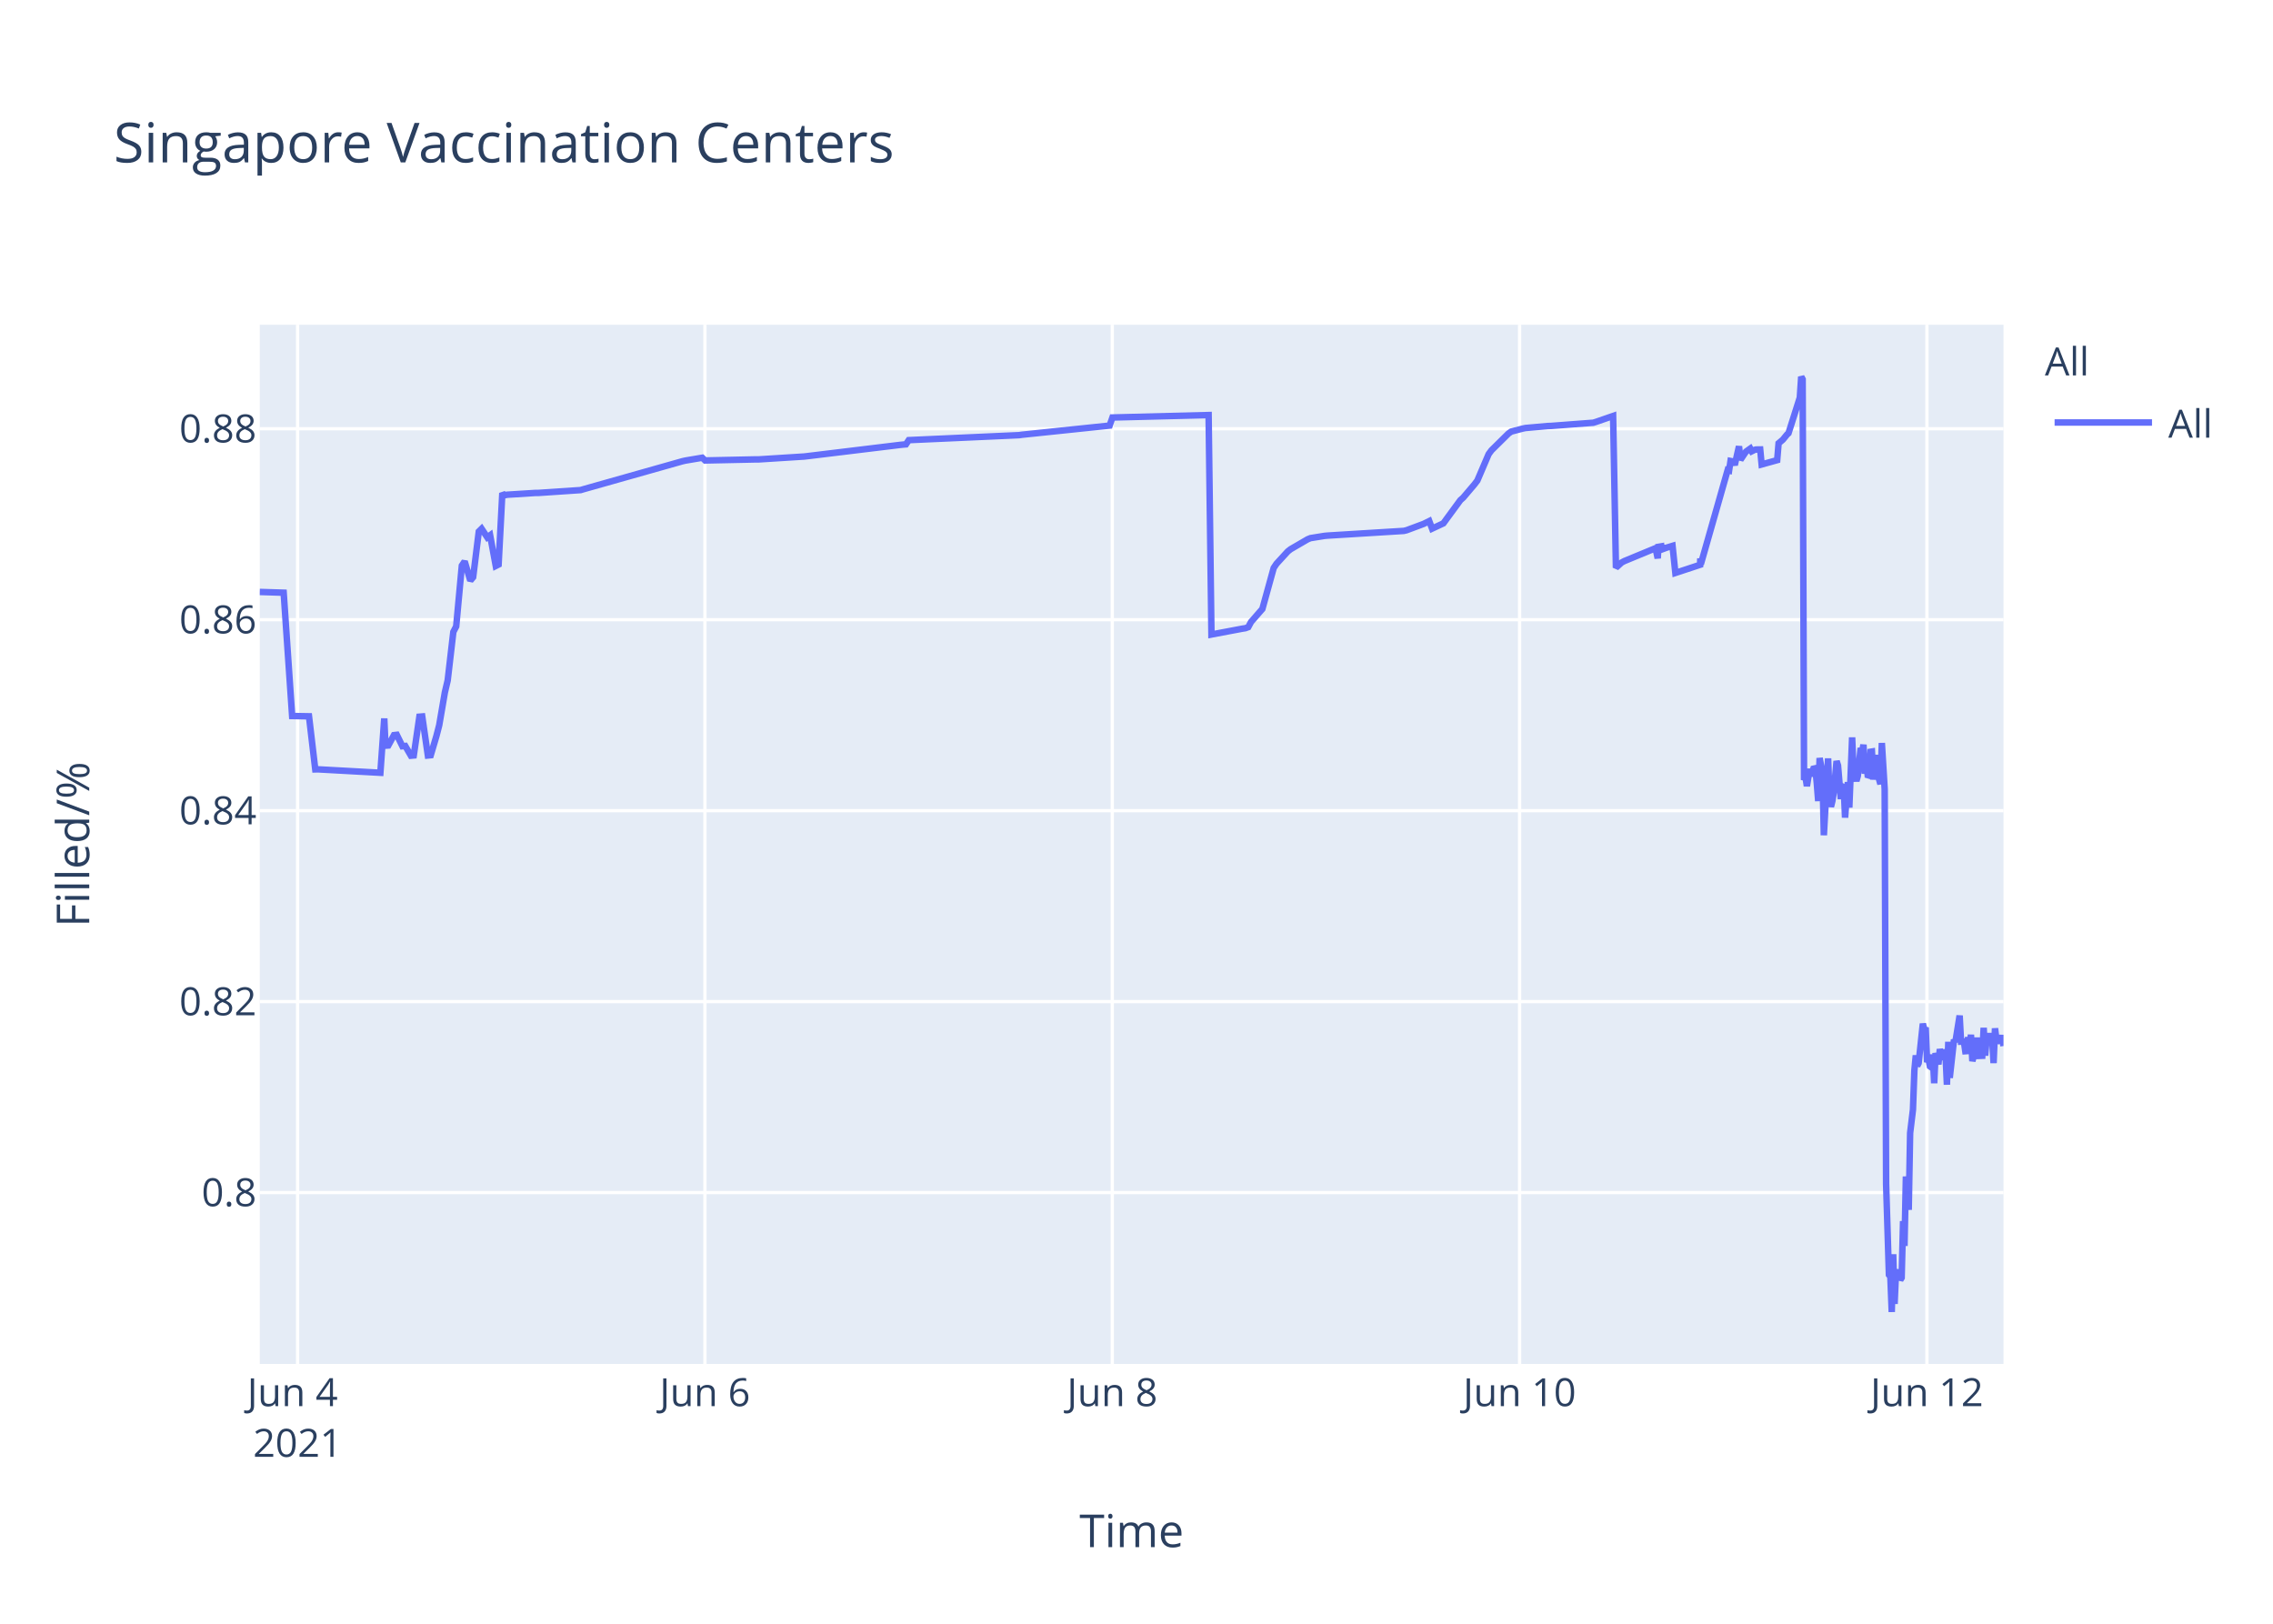
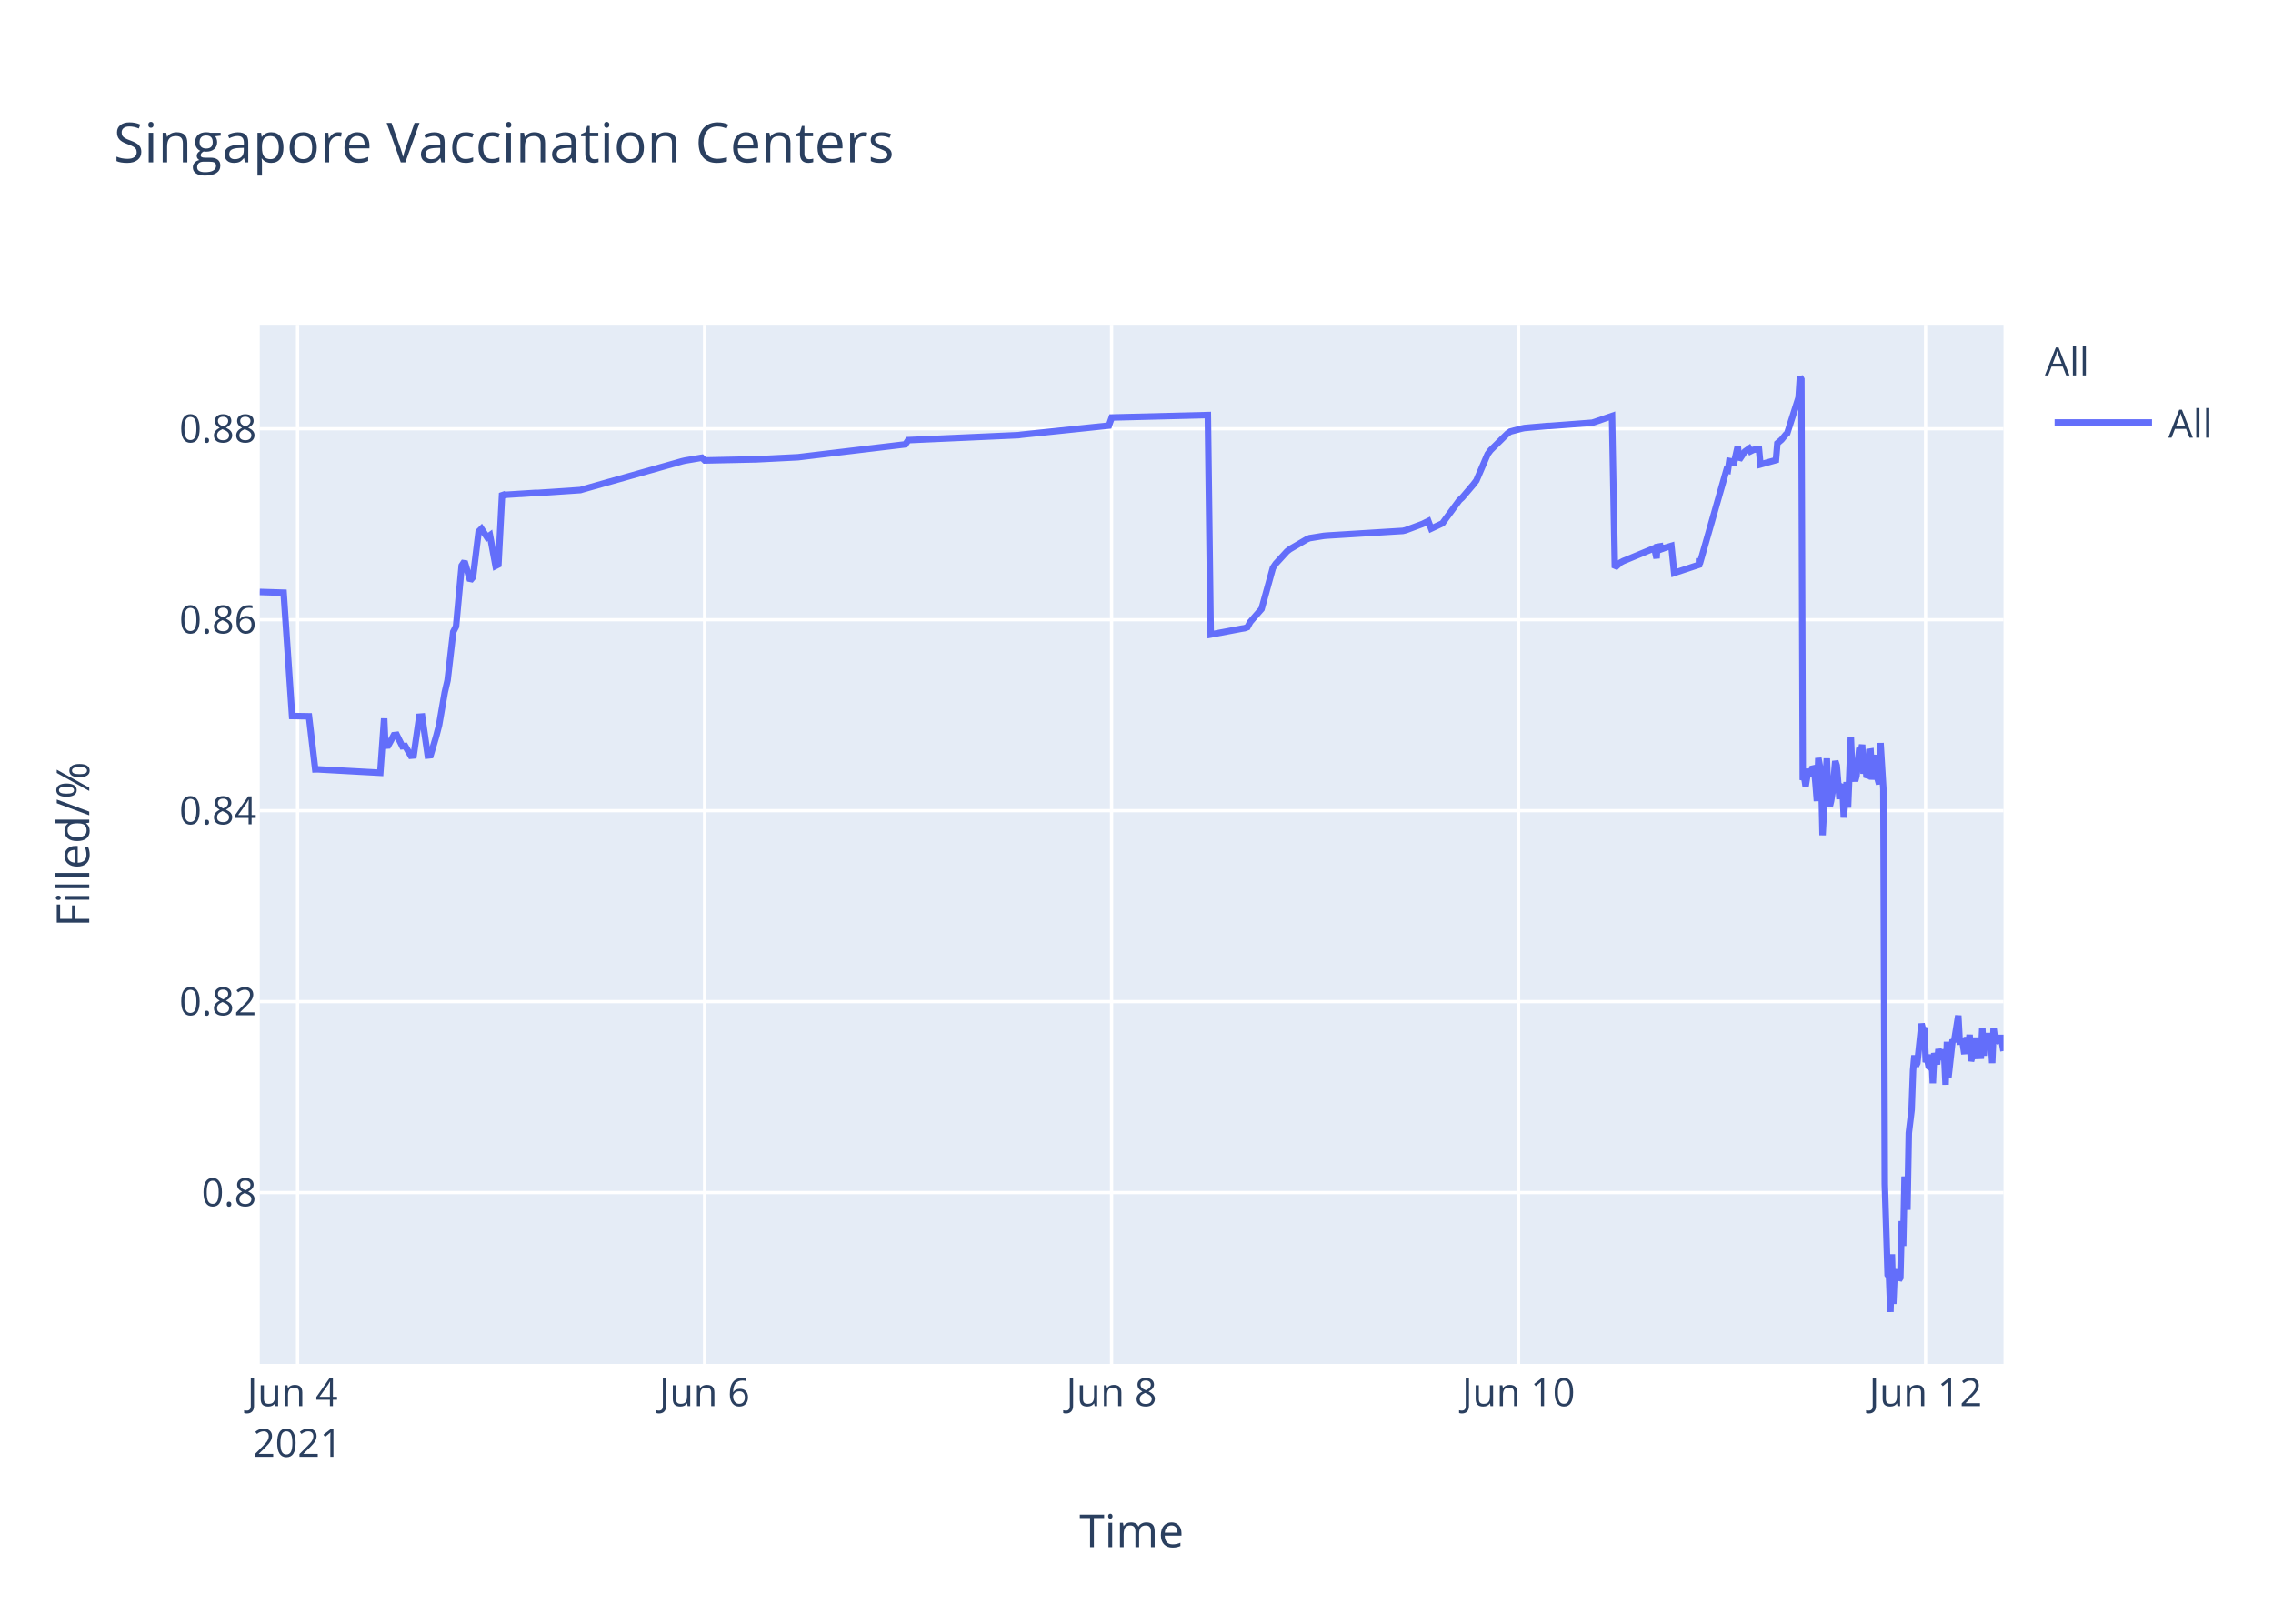
<svg xmlns="http://www.w3.org/2000/svg" class="main-svg" width="700" height="500" style="" viewBox="0 0 700 500">
  <rect x="0" y="0" width="700" height="500" style="fill: rgb(255, 255, 255); fill-opacity: 1;" />
-   <defs id="defs-cb9671">
+   <defs id="defs-aff83a">
    <g class="clips">
-       <clipPath id="clipcb9671xyplot" class="plotclip">
+       <clipPath id="clipaff83axyplot" class="plotclip">
        <rect width="537" height="320" />
      </clipPath>
-       <clipPath class="axesclip" id="clipcb9671x">
+       <clipPath class="axesclip" id="clipaff83ax">
        <rect x="80" y="0" width="537" height="500" />
      </clipPath>
-       <clipPath class="axesclip" id="clipcb9671y">
+       <clipPath class="axesclip" id="clipaff83ay">
        <rect x="0" y="100" width="700" height="320" />
      </clipPath>
-       <clipPath class="axesclip" id="clipcb9671xy">
+       <clipPath class="axesclip" id="clipaff83axy">
        <rect x="80" y="100" width="537" height="320" />
      </clipPath>
    </g>
    <g class="gradients" />
  </defs>
  <g class="bglayer">
    <rect class="bg" x="80" y="100" width="537" height="320" style="fill: rgb(229, 236, 246); fill-opacity: 1; stroke-width: 0;" />
  </g>
  <g class="layer-below">
    <g class="imagelayer" />
    <g class="shapelayer" />
  </g>
  <g class="cartesianlayer">
    <g class="subplot xy">
      <g class="layer-subplot">
        <g class="shapelayer" />
        <g class="imagelayer" />
      </g>
      <g class="gridlayer">
        <g class="x">
-           <path class="xgrid crisp" transform="translate(91.65,0)" d="M0,100v320" style="stroke: rgb(255, 255, 255); stroke-opacity: 1; stroke-width: 1px;" />
-           <path class="xgrid crisp" transform="translate(217.09,0)" d="M0,100v320" style="stroke: rgb(255, 255, 255); stroke-opacity: 1; stroke-width: 1px;" />
-           <path class="xgrid crisp" transform="translate(342.54,0)" d="M0,100v320" style="stroke: rgb(255, 255, 255); stroke-opacity: 1; stroke-width: 1px;" />
-           <path class="xgrid crisp" transform="translate(467.98,0)" d="M0,100v320" style="stroke: rgb(255, 255, 255); stroke-opacity: 1; stroke-width: 1px;" />
-           <path class="xgrid crisp" transform="translate(593.42,0)" d="M0,100v320" style="stroke: rgb(255, 255, 255); stroke-opacity: 1; stroke-width: 1px;" />
+           <path class="xgrid crisp" transform="translate(91.64,0)" d="M0,100v320" style="stroke: rgb(255, 255, 255); stroke-opacity: 1; stroke-width: 1px;" />
+           <path class="xgrid crisp" transform="translate(216.98,0)" d="M0,100v320" style="stroke: rgb(255, 255, 255); stroke-opacity: 1; stroke-width: 1px;" />
+           <path class="xgrid crisp" transform="translate(342.32,0)" d="M0,100v320" style="stroke: rgb(255, 255, 255); stroke-opacity: 1; stroke-width: 1px;" />
+           <path class="xgrid crisp" transform="translate(467.67,0)" d="M0,100v320" style="stroke: rgb(255, 255, 255); stroke-opacity: 1; stroke-width: 1px;" />
+           <path class="xgrid crisp" transform="translate(593.01,0)" d="M0,100v320" style="stroke: rgb(255, 255, 255); stroke-opacity: 1; stroke-width: 1px;" />
        </g>
        <g class="y">
          <path class="ygrid crisp" transform="translate(0,367.23)" d="M80,0h537" style="stroke: rgb(255, 255, 255); stroke-opacity: 1; stroke-width: 1px;" />
          <path class="ygrid crisp" transform="translate(0,308.43)" d="M80,0h537" style="stroke: rgb(255, 255, 255); stroke-opacity: 1; stroke-width: 1px;" />
          <path class="ygrid crisp" transform="translate(0,249.63)" d="M80,0h537" style="stroke: rgb(255, 255, 255); stroke-opacity: 1; stroke-width: 1px;" />
          <path class="ygrid crisp" transform="translate(0,190.83)" d="M80,0h537" style="stroke: rgb(255, 255, 255); stroke-opacity: 1; stroke-width: 1px;" />
          <path class="ygrid crisp" transform="translate(0,132.03)" d="M80,0h537" style="stroke: rgb(255, 255, 255); stroke-opacity: 1; stroke-width: 1px;" />
        </g>
      </g>
      <g class="zerolinelayer" />
      <path class="xlines-below" />
      <path class="ylines-below" />
      <g class="overlines-below" />
      <g class="xaxislayer-below" />
      <g class="yaxislayer-below" />
      <g class="overaxes-below" />
-       <g class="plot" transform="translate(80,100)" clip-path="url('#clipcb9671xyplot')">
+       <g class="plot" transform="translate(80,100)" clip-path="url('#clipaff83axyplot')">
        <g class="scatterlayer mlayer">
-           <g class="trace scatter trace7777fb" style="stroke-miterlimit: 2; opacity: 1;">
+           <g class="trace scatter trace6373b4" style="stroke-miterlimit: 2; opacity: 1;">
            <g class="fills" />
            <g class="errorbars" />
            <g class="lines">
-               <path class="js-line" d="M0,82.28L7.36,82.51L9.97,120.48L15.16,120.57L17.09,136.92L17.91,136.9L37.14,137.96L38.34,121.23L38.71,129.62L39.58,129.56L41.32,126.37L42.19,126.27L43.93,129.79L44.8,129.7L46.55,132.71L47.42,132.63L49.16,120.69L50.03,120.62L51.77,132.64L52.65,132.55L54.39,126.68L55.26,123.32L57,113.21L57.87,109.51L59.61,94.58L60.49,92.89L62.23,74.17L63.1,72.87L64.84,78.78L65.71,77.73L67.45,63.68L68.32,62.82L70.07,65.47L70.94,64.83L72.68,74.27L73.55,73.83L74.7,51.83L75.29,52.53L76.16,52.34L84.88,51.79L85.75,51.79L98.81,50.91L99.68,50.65L130.17,42.03L131.05,41.83L136.27,40.95L137.15,41.79L152.82,41.46L153.7,41.46L167.63,40.58L168.5,40.48L197.25,36.99L198.12,36.9L198.99,36.83L199.87,35.53L233.84,34L234.71,33.87L261.72,31.05L262.59,28.56L292.21,27.81L293.08,95.38L302.69,93.57L303.54,93.44L304.41,93.12L305.28,91.51L307.89,88.51L308.76,87.52L312.25,74.89L313.12,73.59L316.6,69.79L317.47,69.11L322.7,66.07L323.57,65.71L327.93,65.01L328.8,64.93L352.32,63.48L353.19,63.27L358.42,61.32L359.29,60.89L360.16,60.46L361.03,62.78L364.51,61.15L365.39,59.94L369.74,54.01L370.61,53.24L374.1,49.13L374.97,47.98L378.45,39.84L379.32,38.66L384.55,33.5L385.42,32.89L388.91,31.98L389.78,31.8L396.75,31.18L397.62,31.16L410.68,30.17L411.55,29.9L416.78,28.09L417.65,74.81L419.4,73.22L420.27,72.76L428.98,69.16L429.85,68.8L430.52,71.93L430.72,68.39L431.55,68.25L431.59,69.25L432.42,67.95L432.47,68.94L433.33,68.62L435.08,68.09L435.95,76.43L443.58,73.91L443.61,72.31L443.65,72.03L443.79,73.74L452.06,44.74L452.5,44.87L452.94,41.95L453.81,42.12L454.24,43.2L455.55,37.43L455.99,41.6L457.29,39.66L457.73,39.05L459.03,38.13L459.47,38.96L460.34,38.53L460.78,38.42L462.08,38.4L462.52,43.02L467.31,41.69L467.74,36.5L468.62,35.76L469.05,35.39L470.36,33.79L470.79,33.41L474.28,22.43L474.71,16L475.15,16.8L475.58,140.18L476.02,139.22L476.46,142.07L477.33,136.79L477.76,138.99L478.64,136.15L479.07,136.63L479.51,141.25L479.94,146.68L480.38,133.42L481.25,138.09L481.68,157.2L482.99,133.53L483.42,145.44L483.86,148.42L484.3,146.68L484.73,144.02L485.6,134.36L486.04,135.71L486.91,146.05L487.35,142.1L487.78,141.74L488.21,151.77L489.09,140.84L489.52,148.68L490.39,127.07L490.83,137.58L491.7,140.49L492.14,138.92L493.01,130.34L493.44,131.67L493.88,129.31L494.31,138.25L494.75,134.05L495.18,138.68L495.62,138.81L496.06,131.49L496.49,131.42L496.93,140.05L497.8,132.48L498.24,138.41L499.11,141.46L499.54,128.79L500.41,142.96L500.85,264.58L501.72,292.55L502.16,293.12L502.59,304L503.03,286.22L503.46,301.52L503.9,291.75L504.33,292.1L504.77,291.07L505.21,294.16L505.64,293.46L506.08,276.02L506.51,283.67L506.95,262.28L507.82,272.54L508.25,248.89L509.12,241.71L509.56,229.6L510,224.98L510.43,228.24L510.87,227.36L512.17,215.22L512.61,217.06L513.04,216.4L513.48,227.08L513.91,226.08L514.35,228.38L514.79,228.68L515.22,224.72L515.66,233.57L516.09,224.28L516.96,227.75L517.4,223.07L518.27,226.33L518.71,223.26L519.14,224.52L519.58,234.01L520.01,220.81L520.45,231.91L521.76,220.15L522.19,220.86L523.5,212.72L523.93,220.76L524.81,220.72L525.24,223.7L525.68,223.67L526.11,219.37L526.55,223.08L526.98,218.62L527.42,226.76L527.85,225.2L528.29,224.19L528.73,219.51L529.16,225.16L530.47,225.11L530.9,216.49L531.34,225.05L531.77,220.43L532.21,220.57L532.64,218.19L533.08,220.92L533.52,219.84L533.95,227.36L534.39,216.65L534.82,220.1L535.26,220.01L536.13,220.98L536.56,218.78L537,222.11" style="vector-effect: non-scaling-stroke; fill: none; stroke: rgb(99, 110, 250); stroke-opacity: 1; stroke-width: 2px; opacity: 1;" />
+               <path class="js-line" d="M0,82.28L7.35,82.51L9.96,120.48L15.15,120.57L17.08,136.92L17.89,136.9L37.11,137.96L38.31,121.23L38.68,129.62L39.55,129.56L41.29,126.37L42.16,126.27L43.9,129.79L44.77,129.7L46.51,132.71L47.38,132.63L49.12,120.69L49.99,120.62L51.73,132.64L52.6,132.55L54.34,126.68L55.21,123.32L56.96,113.21L57.83,109.51L59.57,94.58L60.44,92.89L62.18,74.17L63.05,72.87L64.79,78.78L65.66,77.73L67.4,63.68L68.27,62.82L70.01,65.47L70.88,64.83L72.62,74.27L73.49,73.83L74.64,51.83L75.23,52.53L76.1,52.34L84.81,51.79L85.68,51.79L98.73,50.91L99.6,50.65L130.07,42.03L130.94,41.83L136.16,40.95L137.04,41.79L151.83,41.47L152.7,41.46L165.76,40.8L166.63,40.69L198.83,36.83L199.7,35.53L233.65,34L234.52,33.87L261.51,31.05L262.38,28.56L291.97,27.81L292.85,95.38L302.45,93.57L303.29,93.44L304.16,93.12L305.03,91.51L307.64,88.51L308.51,87.52L312,74.89L312.87,73.59L316.35,69.79L317.22,69.11L322.44,66.07L323.31,65.71L327.66,65.01L328.53,64.93L352.03,63.48L352.9,63.27L358.13,61.32L359,60.89L359.87,60.46L360.74,62.78L364.22,61.15L365.09,59.94L369.44,54.01L370.31,53.24L373.79,49.13L374.67,47.98L378.15,39.84L379.02,38.66L384.24,33.5L385.11,32.89L388.59,31.98L389.46,31.8L396.43,31.18L397.3,31.16L410.35,30.17L411.22,29.9L416.45,28.09L417.32,74.81L419.06,73.22L419.93,72.76L428.63,69.16L429.5,68.8L430.17,71.93L430.38,68.39L431.2,68.25L431.25,69.25L432.07,67.95L432.12,68.94L432.99,68.62L434.73,68.09L435.6,76.43L443.22,73.91L443.25,72.31L443.3,72.03L443.43,73.74L451.7,44.74L452.13,44.87L452.57,41.95L453.44,42.12L453.88,43.2L455.18,37.43L455.62,41.6L456.92,39.66L457.36,39.05L458.66,38.13L459.1,38.96L459.97,38.53L460.41,38.42L461.71,38.4L462.15,43.02L466.93,41.69L467.37,36.5L468.24,35.76L468.67,35.39L469.98,33.79L470.41,33.41L473.9,22.43L474.33,16L474.76,16.8L475.2,140.18L475.64,139.22L476.07,142.07L476.94,136.79L477.38,138.99L478.25,136.15L478.69,136.63L479.12,141.25L479.55,146.68L479.99,133.42L480.86,138.09L481.29,157.2L482.6,133.53L483.03,145.44L483.47,148.42L483.9,146.68L484.34,144.02L485.21,134.36L485.65,135.71L486.51,146.05L486.95,142.1L487.39,141.74L487.82,151.77L488.69,140.84L489.13,148.68L490,127.07L490.43,137.58L491.31,140.49L491.74,138.92L492.61,130.34L493.04,131.67L493.48,129.31L493.91,138.25L494.35,134.05L494.78,138.68L495.22,138.81L495.66,131.49L496.09,131.42L496.53,140.05L497.4,132.48L497.83,138.41L498.7,141.46L499.14,128.79L500.01,142.96L500.45,264.58L501.32,292.55L501.75,293.12L502.19,304L502.63,286.22L503.06,301.52L503.49,291.75L503.93,292.1L504.36,291.07L504.8,294.16L505.23,293.46L505.67,276.02L506.1,283.67L506.54,262.28L507.41,272.54L507.84,248.89L508.71,241.71L509.15,229.6L509.58,224.98L510.02,228.24L510.46,227.36L511.76,215.22L512.2,217.06L512.63,216.4L513.06,227.08L513.5,226.08L513.94,228.38L514.37,228.68L514.81,224.72L515.24,233.57L515.68,224.28L516.55,227.75L516.98,223.07L517.85,226.33L518.29,223.26L518.72,224.52L519.16,234.01L519.59,220.81L520.03,231.91L521.34,220.15L521.77,220.86L523.08,212.72L523.51,220.76L524.38,220.72L524.82,223.7L525.25,223.67L525.69,219.37L526.12,223.08L526.56,218.62L526.99,226.76L527.43,225.2L527.86,224.19L528.3,219.51L528.73,225.16L530.04,225.11L530.47,216.49L530.91,225.05L531.35,220.43L531.78,220.57L532.21,218.19L532.65,220.92L533.09,219.84L533.52,227.36L533.95,216.65L534.39,220.1L534.83,220.01L535.7,220.98L536.13,218.78L537,223.64" style="vector-effect: non-scaling-stroke; fill: none; stroke: rgb(99, 110, 250); stroke-opacity: 1; stroke-width: 2px; opacity: 1;" />
            </g>
            <g class="points" />
            <g class="text" />
          </g>
        </g>
      </g>
      <g class="overplot" />
      <path class="xlines-above crisp" d="M0,0" style="fill: none;" />
      <path class="ylines-above crisp" d="M0,0" style="fill: none;" />
      <g class="overlines-above" />
      <g class="xaxislayer-above">
        <g class="xtick">
-           <text text-anchor="middle" x="0" y="433" transform="translate(91.65,0)" style="font-family: 'Open Sans', verdana, arial, sans-serif; font-size: 12px; fill: rgb(42, 63, 95); fill-opacity: 1; white-space: pre;">
+           <text text-anchor="middle" x="0" y="433" transform="translate(91.64,0)" style="font-family: 'Open Sans', verdana, arial, sans-serif; font-size: 12px; fill: rgb(42, 63, 95); fill-opacity: 1; white-space: pre;">
            <tspan class="line" dy="0em" x="0" y="433">Jun 4</tspan>
            <tspan class="line" dy="1.3em" x="0" y="433">2021</tspan>
          </text>
        </g>
        <g class="xtick">
-           <text text-anchor="middle" x="0" y="433" transform="translate(217.09,0)" style="font-family: 'Open Sans', verdana, arial, sans-serif; font-size: 12px; fill: rgb(42, 63, 95); fill-opacity: 1; white-space: pre;">Jun 6</text>
+           <text text-anchor="middle" x="0" y="433" transform="translate(216.98,0)" style="font-family: 'Open Sans', verdana, arial, sans-serif; font-size: 12px; fill: rgb(42, 63, 95); fill-opacity: 1; white-space: pre;">Jun 6</text>
        </g>
        <g class="xtick">
-           <text text-anchor="middle" x="0" y="433" transform="translate(342.54,0)" style="font-family: 'Open Sans', verdana, arial, sans-serif; font-size: 12px; fill: rgb(42, 63, 95); fill-opacity: 1; white-space: pre;">Jun 8</text>
+           <text text-anchor="middle" x="0" y="433" transform="translate(342.32,0)" style="font-family: 'Open Sans', verdana, arial, sans-serif; font-size: 12px; fill: rgb(42, 63, 95); fill-opacity: 1; white-space: pre;">Jun 8</text>
        </g>
        <g class="xtick">
-           <text text-anchor="middle" x="0" y="433" transform="translate(467.98,0)" style="font-family: 'Open Sans', verdana, arial, sans-serif; font-size: 12px; fill: rgb(42, 63, 95); fill-opacity: 1; white-space: pre;">Jun 10</text>
+           <text text-anchor="middle" x="0" y="433" transform="translate(467.67,0)" style="font-family: 'Open Sans', verdana, arial, sans-serif; font-size: 12px; fill: rgb(42, 63, 95); fill-opacity: 1; white-space: pre;">Jun 10</text>
        </g>
        <g class="xtick">
-           <text text-anchor="middle" x="0" y="433" transform="translate(593.42,0)" style="font-family: 'Open Sans', verdana, arial, sans-serif; font-size: 12px; fill: rgb(42, 63, 95); fill-opacity: 1; white-space: pre;">Jun 12</text>
+           <text text-anchor="middle" x="0" y="433" transform="translate(593.01,0)" style="font-family: 'Open Sans', verdana, arial, sans-serif; font-size: 12px; fill: rgb(42, 63, 95); fill-opacity: 1; white-space: pre;">Jun 12</text>
        </g>
      </g>
      <g class="yaxislayer-above">
        <g class="ytick">
          <text text-anchor="end" x="79" y="4.2" transform="translate(0,367.23)" style="font-family: 'Open Sans', verdana, arial, sans-serif; font-size: 12px; fill: rgb(42, 63, 95); fill-opacity: 1; white-space: pre;">0.8</text>
        </g>
        <g class="ytick">
          <text text-anchor="end" x="79" y="4.2" transform="translate(0,308.43)" style="font-family: 'Open Sans', verdana, arial, sans-serif; font-size: 12px; fill: rgb(42, 63, 95); fill-opacity: 1; white-space: pre;">0.82</text>
        </g>
        <g class="ytick">
          <text text-anchor="end" x="79" y="4.2" transform="translate(0,249.63)" style="font-family: 'Open Sans', verdana, arial, sans-serif; font-size: 12px; fill: rgb(42, 63, 95); fill-opacity: 1; white-space: pre;">0.84</text>
        </g>
        <g class="ytick">
          <text text-anchor="end" x="79" y="4.2" transform="translate(0,190.83)" style="font-family: 'Open Sans', verdana, arial, sans-serif; font-size: 12px; fill: rgb(42, 63, 95); fill-opacity: 1; white-space: pre;">0.86</text>
        </g>
        <g class="ytick">
          <text text-anchor="end" x="79" y="4.2" transform="translate(0,132.03)" style="font-family: 'Open Sans', verdana, arial, sans-serif; font-size: 12px; fill: rgb(42, 63, 95); fill-opacity: 1; white-space: pre;">0.88</text>
        </g>
      </g>
      <g class="overaxes-above" />
    </g>
  </g>
  <g class="polarlayer" />
  <g class="ternarylayer" />
  <g class="geolayer" />
  <g class="funnelarealayer" />
  <g class="pielayer" />
  <g class="treemaplayer" />
  <g class="sunburstlayer" />
  <g class="glimages" />
-   <defs id="topdefs-cb9671">
+   <defs id="topdefs-aff83a">
    <g class="clips" />
-     <clipPath id="legendcb9671">
+     <clipPath id="legendaff83a">
      <rect width="60" height="45" x="0" y="0" />
    </clipPath>
  </defs>
  <g class="layer-above">
    <g class="imagelayer" />
    <g class="shapelayer" />
  </g>
  <g class="infolayer">
    <g class="legend" pointer-events="all" transform="translate(627.74,100)">
      <rect class="bg" shape-rendering="crispEdges" width="60" height="45" x="0" y="0" style="stroke: rgb(68, 68, 68); stroke-opacity: 1; fill: rgb(255, 255, 255); fill-opacity: 1; stroke-width: 0px;" />
-       <g class="scrollbox" transform="" clip-path="url('#legendcb9671')">
+       <g class="scrollbox" transform="" clip-path="url('#legendaff83a')">
        <text class="legendtitletext" text-anchor="start" x="2" y="15.6" style="font-family: 'Open Sans', verdana, arial, sans-serif; font-size: 12px; fill: rgb(42, 63, 95); fill-opacity: 1; white-space: pre;">All</text>
        <g class="groups" transform="">
          <g class="traces" transform="translate(0,30.1)" style="opacity: 1;">
            <text class="legendtext" text-anchor="start" x="40" y="4.68" style="font-family: 'Open Sans', verdana, arial, sans-serif; font-size: 12px; fill: rgb(42, 63, 95); fill-opacity: 1; white-space: pre;">All</text>
            <g class="layers" style="opacity: 1;">
              <g class="legendfill" />
              <g class="legendlines">
                <path class="js-line" d="M5,0h30" style="fill: none; stroke: rgb(99, 110, 250); stroke-opacity: 1; stroke-width: 2px;" />
              </g>
              <g class="legendsymbols">
                <g class="legendpoints" />
              </g>
            </g>
            <rect class="legendtoggle" x="0" y="-9.5" width="54.891" height="19" style="fill: rgb(0, 0, 0); fill-opacity: 0;" />
          </g>
        </g>
      </g>
      <rect class="scrollbar" rx="20" ry="3" width="0" height="0" x="0" y="0" style="fill: rgb(128, 139, 164); fill-opacity: 1;" />
    </g>
    <g class="g-gtitle">
      <text class="gtitle" x="35" y="50" text-anchor="start" dy="0em" style="font-family: 'Open Sans', verdana, arial, sans-serif; font-size: 17px; fill: rgb(42, 63, 95); opacity: 1; font-weight: normal; white-space: pre;">Singapore Vaccination Centers</text>
    </g>
    <g class="g-xtitle">
      <text class="xtitle" x="348.5" y="476.409" text-anchor="middle" style="font-family: 'Open Sans', verdana, arial, sans-serif; font-size: 14px; fill: rgb(42, 63, 95); opacity: 1; font-weight: normal; white-space: pre;">Time</text>
    </g>
    <g class="g-ytitle">
      <text class="ytitle" transform="rotate(-90,27.48125,260)" x="27.481" y="260" text-anchor="middle" style="font-family: 'Open Sans', verdana, arial, sans-serif; font-size: 14px; fill: rgb(42, 63, 95); opacity: 1; font-weight: normal; white-space: pre;">Filled/%</text>
    </g>
  </g>
</svg>
